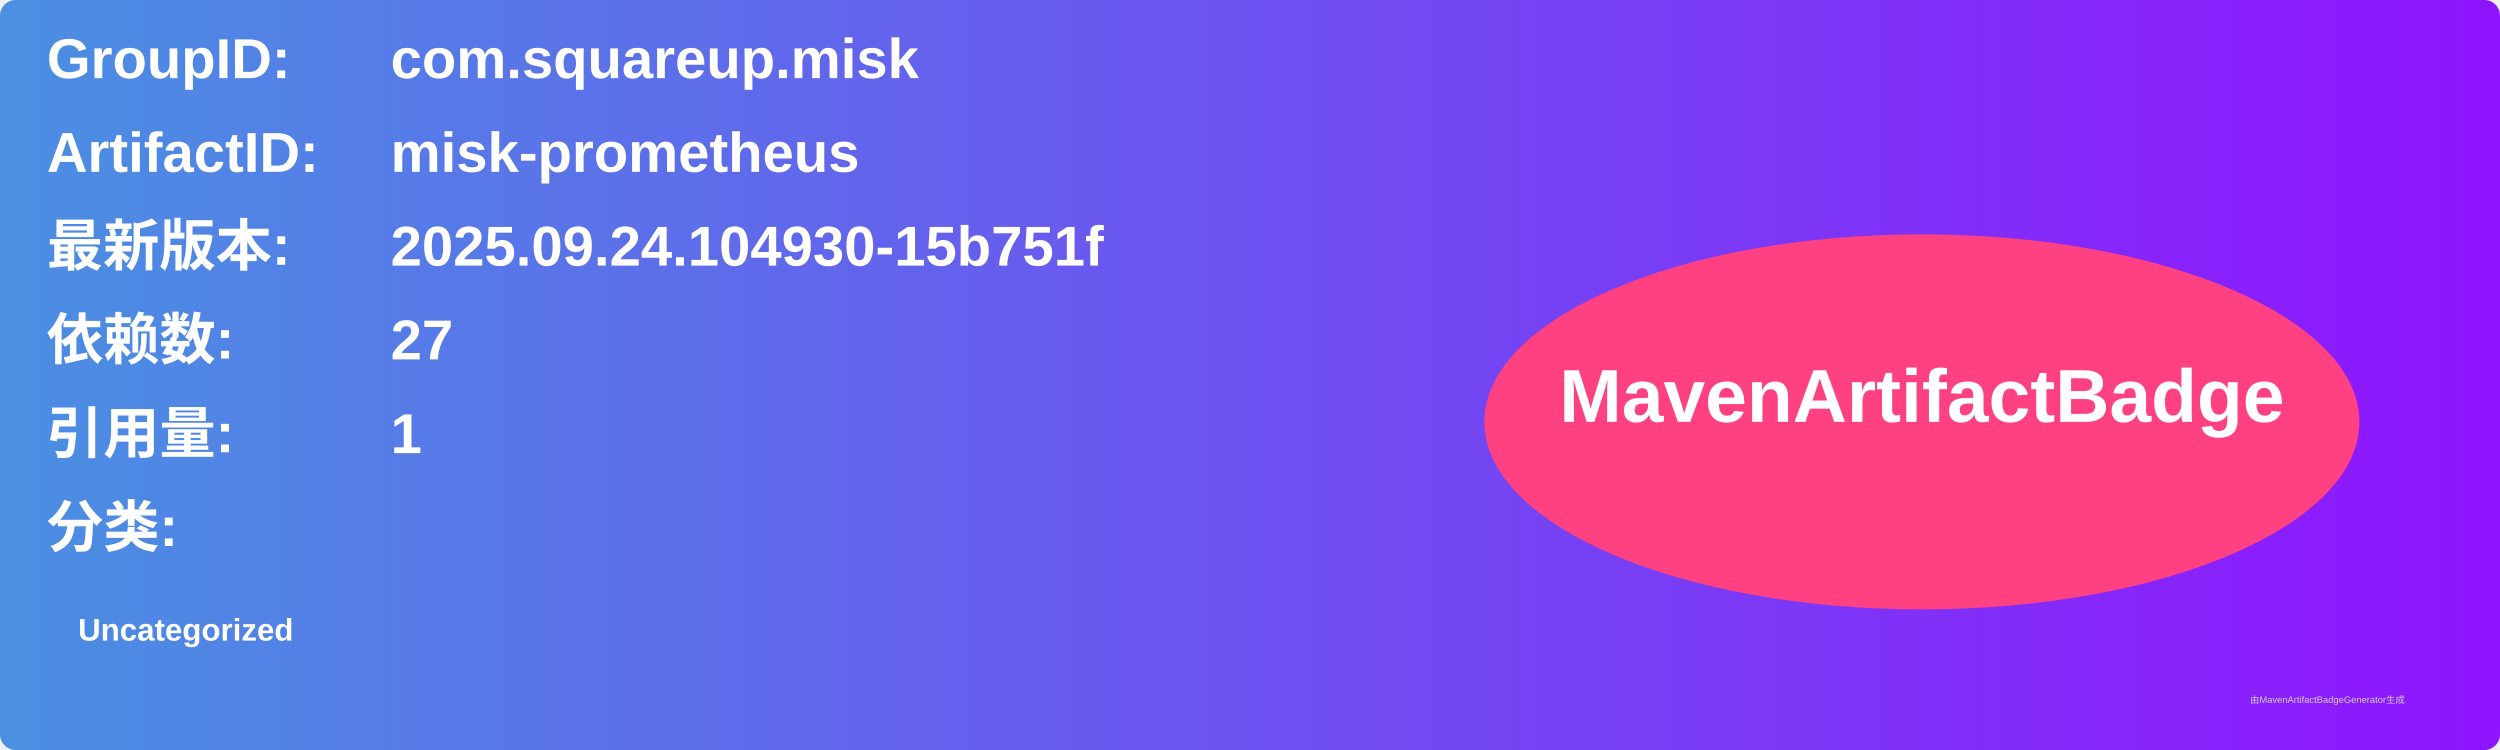
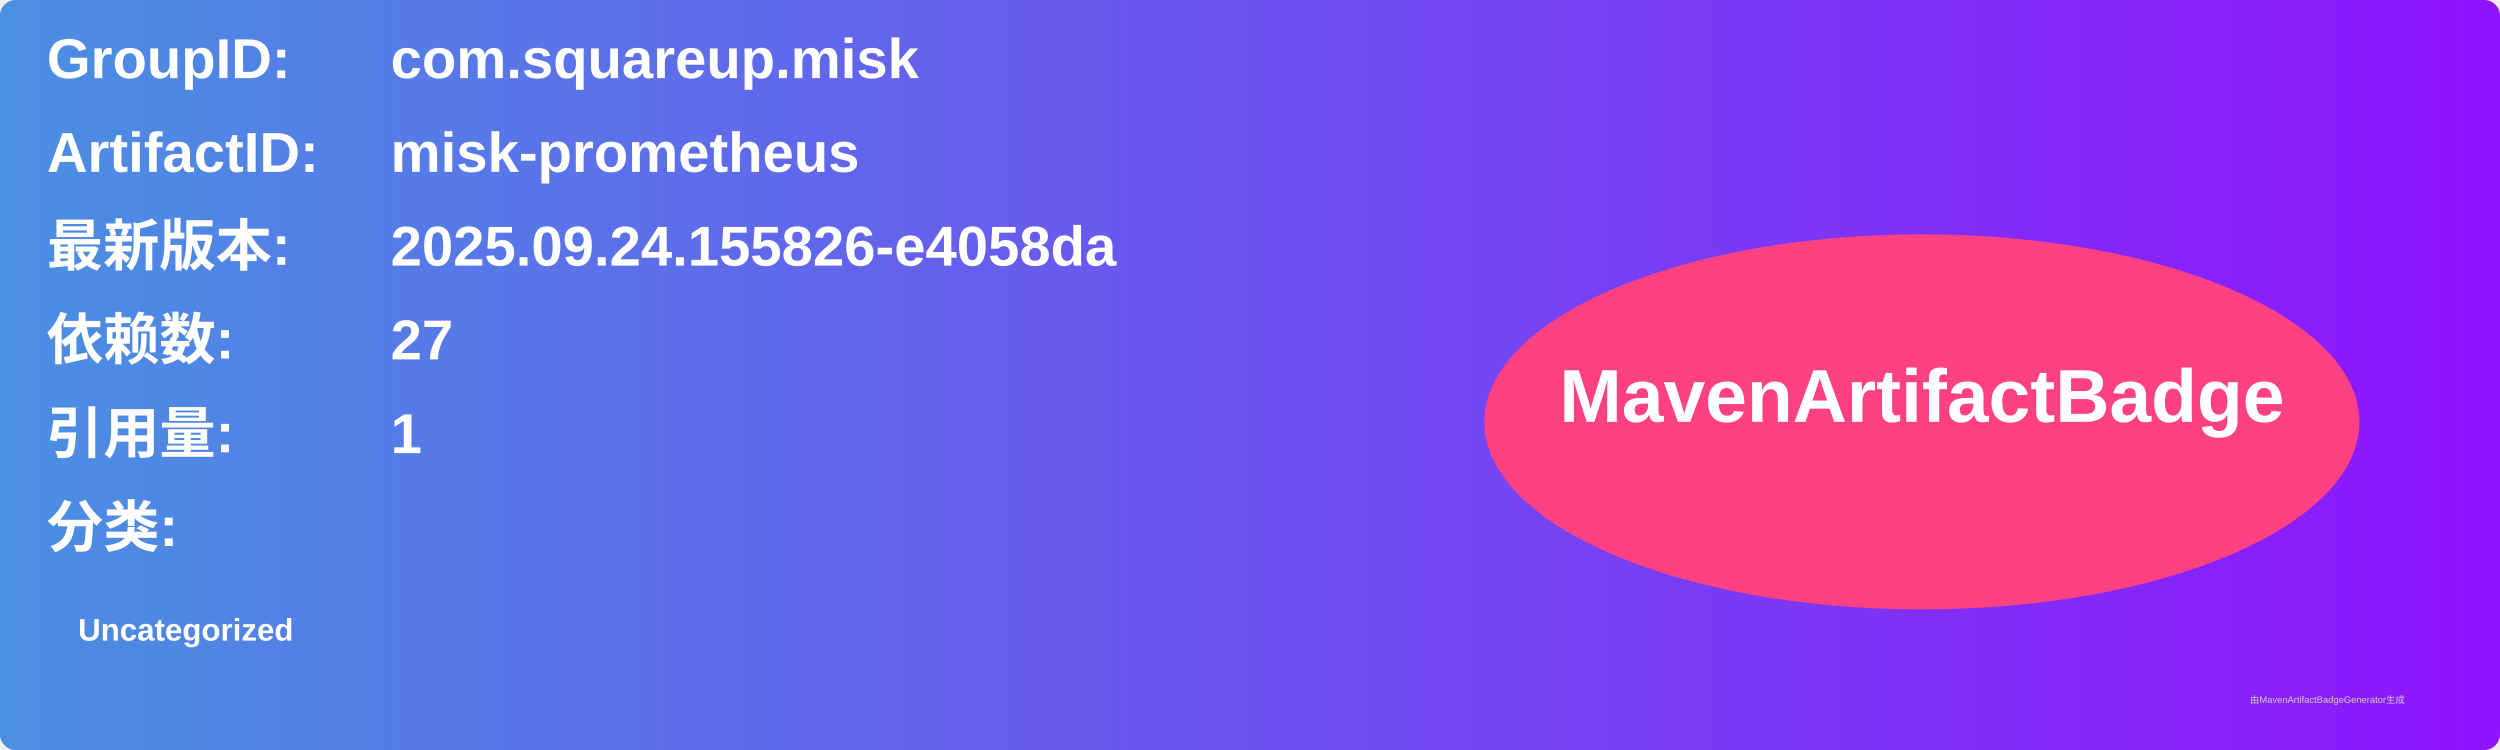
<svg xmlns="http://www.w3.org/2000/svg" width="800" height="240" viewBox="0 0 800 240">
  <linearGradient id="grad" x1="0%" y1="0%" x2="100%" y2="0%">
    <stop offset="0%" stop-color="#4a90e2" />
    <stop offset="100%" stop-color="#9013fe" />
  </linearGradient>
  <rect width="100%" height="100%" rx="5" ry="5" fill="url(#grad)" />
  <g transform="translate(15, 15)">
    <text x="0" y="10" font-family="Arial" font-size="18" fill="white" font-weight="bold" width="260">GroupID:</text>
    <text x="110" y="10" font-family="Arial" font-size="18" fill="white" font-weight="bold" width="460">com.squareup.misk</text>
    <text x="0" y="40" font-family="Arial" font-size="18" fill="white" font-weight="bold" width="260">ArtifactID:</text>
    <text x="110" y="40" font-family="Arial" font-size="18" fill="white" font-weight="bold" width="460">misk-prometheus</text>
    <text x="0" y="70" font-family="Arial" font-size="18" fill="white" font-weight="bold">最新版本:</text>
    <text x="110" y="70" font-family="Arial" font-size="18" fill="white" font-weight="bold">
-       <tspan font-weight="bold">2025.09.24.104930-15b751f</tspan>
+       <tspan font-weight="bold">2025.09.24.155826-e4058da</tspan>
    </text>
    <text x="0" y="100" font-family="Arial" font-size="18" fill="white" font-weight="bold">依赖数: </text>
    <text x="110" y="100" font-family="Arial" font-size="18" fill="white">
      <tspan font-weight="bold">27</tspan>
    </text>
    <text x="0" y="130" font-family="Arial" font-size="18" fill="white" font-weight="bold">引用量: </text>
    <text x="110" y="130" font-family="Arial" font-size="18" fill="white">
      <tspan font-weight="bold">1</tspan>
    </text>
    <text x="0" y="160" font-family="Arial" font-size="18" fill="white" font-weight="bold">分类:</text>
    <text x="10" y="190" font-family="Arial" font-size="10" fill="white">
      <tspan font-weight="bold">Uncategorized</tspan>
    </text>
    <ellipse cx="600" cy="120" rx="140" ry="60" fill="#ff4081" />
    <text x="600" y="120" text-anchor="middle" font-family="Arial" font-size="24" fill="white" font-weight="bold">MavenArtifactBadge</text>
  </g>
  <text x="720" y="225" font-family="Arial" font-size="3" fill="#d0d0d0">由MavenArtifactBadgeGenerator生成</text>
</svg>
